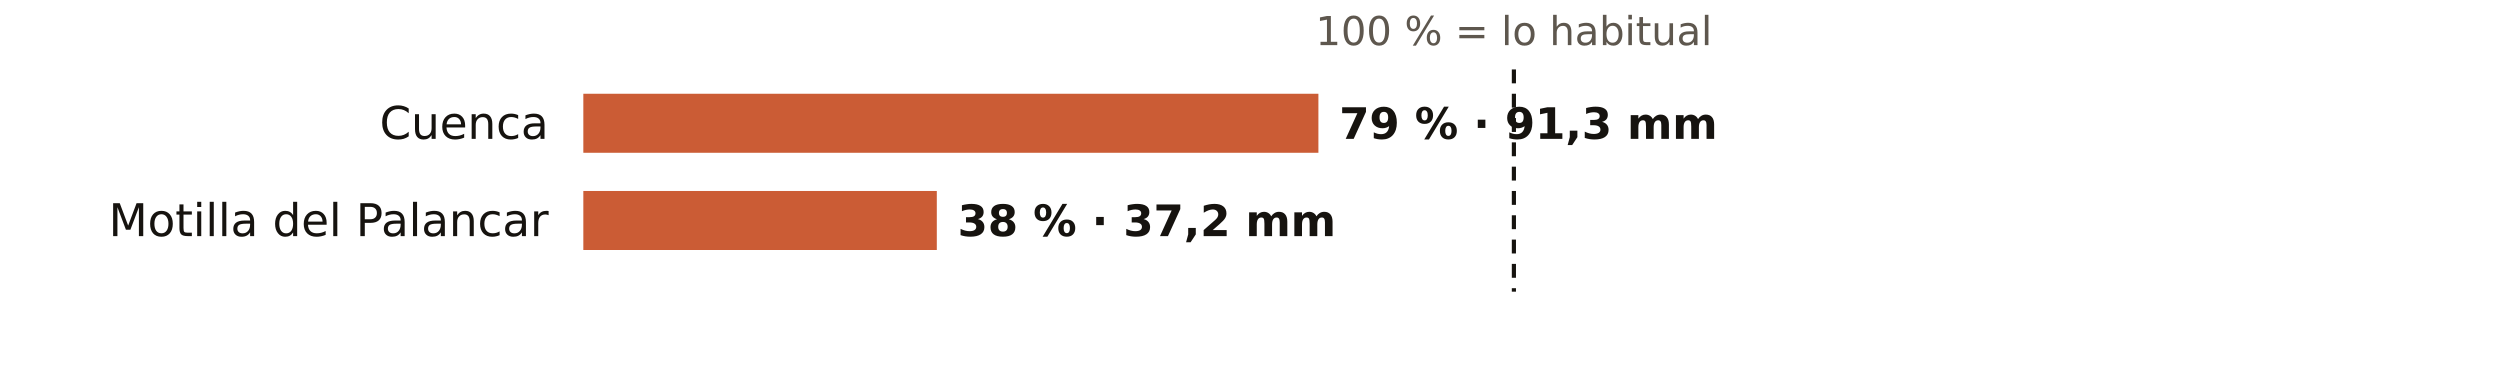
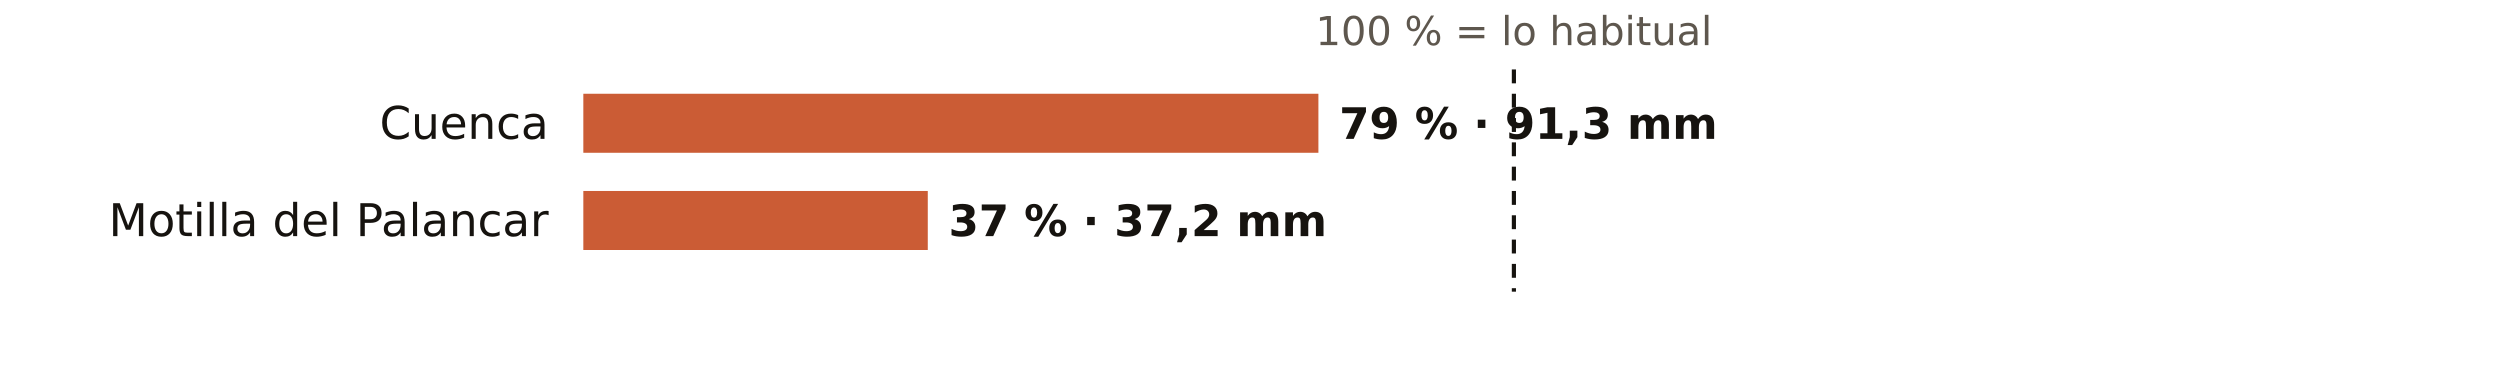
<svg xmlns="http://www.w3.org/2000/svg" viewBox="0 0 720 108" width="720" height="108" role="img" aria-label="El otoño en los pluviómetros de AEMET de Cuenca: % de lo habitual">
  <rect width="720" height="108" fill="#FFFFFF" />
  <text x="436.0" y="13.0" font-size="11.5" fill="#5E574E" text-anchor="middle" font-weight="400" font-family="Public Sans, DejaVu Sans, Arial, sans-serif">100 % = lo habitual</text>
  <text x="158.0" y="40.0" font-size="13" fill="#16130F" text-anchor="end" font-weight="500" font-family="Public Sans, DejaVu Sans, Arial, sans-serif">Cuenca</text>
  <rect x="168" y="27" width="211.7" height="17" fill="#C4461A" opacity="0.88" />
  <text x="385.7" y="40.0" font-size="12.5" fill="#16130F" text-anchor="start" font-weight="600" font-family="Public Sans, DejaVu Sans, Arial, sans-serif">79 % · 91,3 mm</text>
  <text x="158.0" y="68.0" font-size="13" fill="#16130F" text-anchor="end" font-weight="500" font-family="Public Sans, DejaVu Sans, Arial, sans-serif">Motilla del Palancar</text>
-   <rect x="168" y="55" width="101.8" height="17" fill="#C4461A" opacity="0.88" />
-   <text x="275.8" y="68.0" font-size="12.5" fill="#16130F" text-anchor="start" font-weight="600" font-family="Public Sans, DejaVu Sans, Arial, sans-serif">38 % · 37,2 mm</text>
+   <rect x="168" y="55" width="99.2" height="17" fill="#C4461A" opacity="0.88" />
+   <text x="273.2" y="68.0" font-size="12.5" fill="#16130F" text-anchor="start" font-weight="600" font-family="Public Sans, DejaVu Sans, Arial, sans-serif">37 % · 37,2 mm</text>
  <line x1="436.0" x2="436.0" y1="20" y2="84" stroke="#16130F" stroke-width="1.2" stroke-dasharray="4 3" />
</svg>
